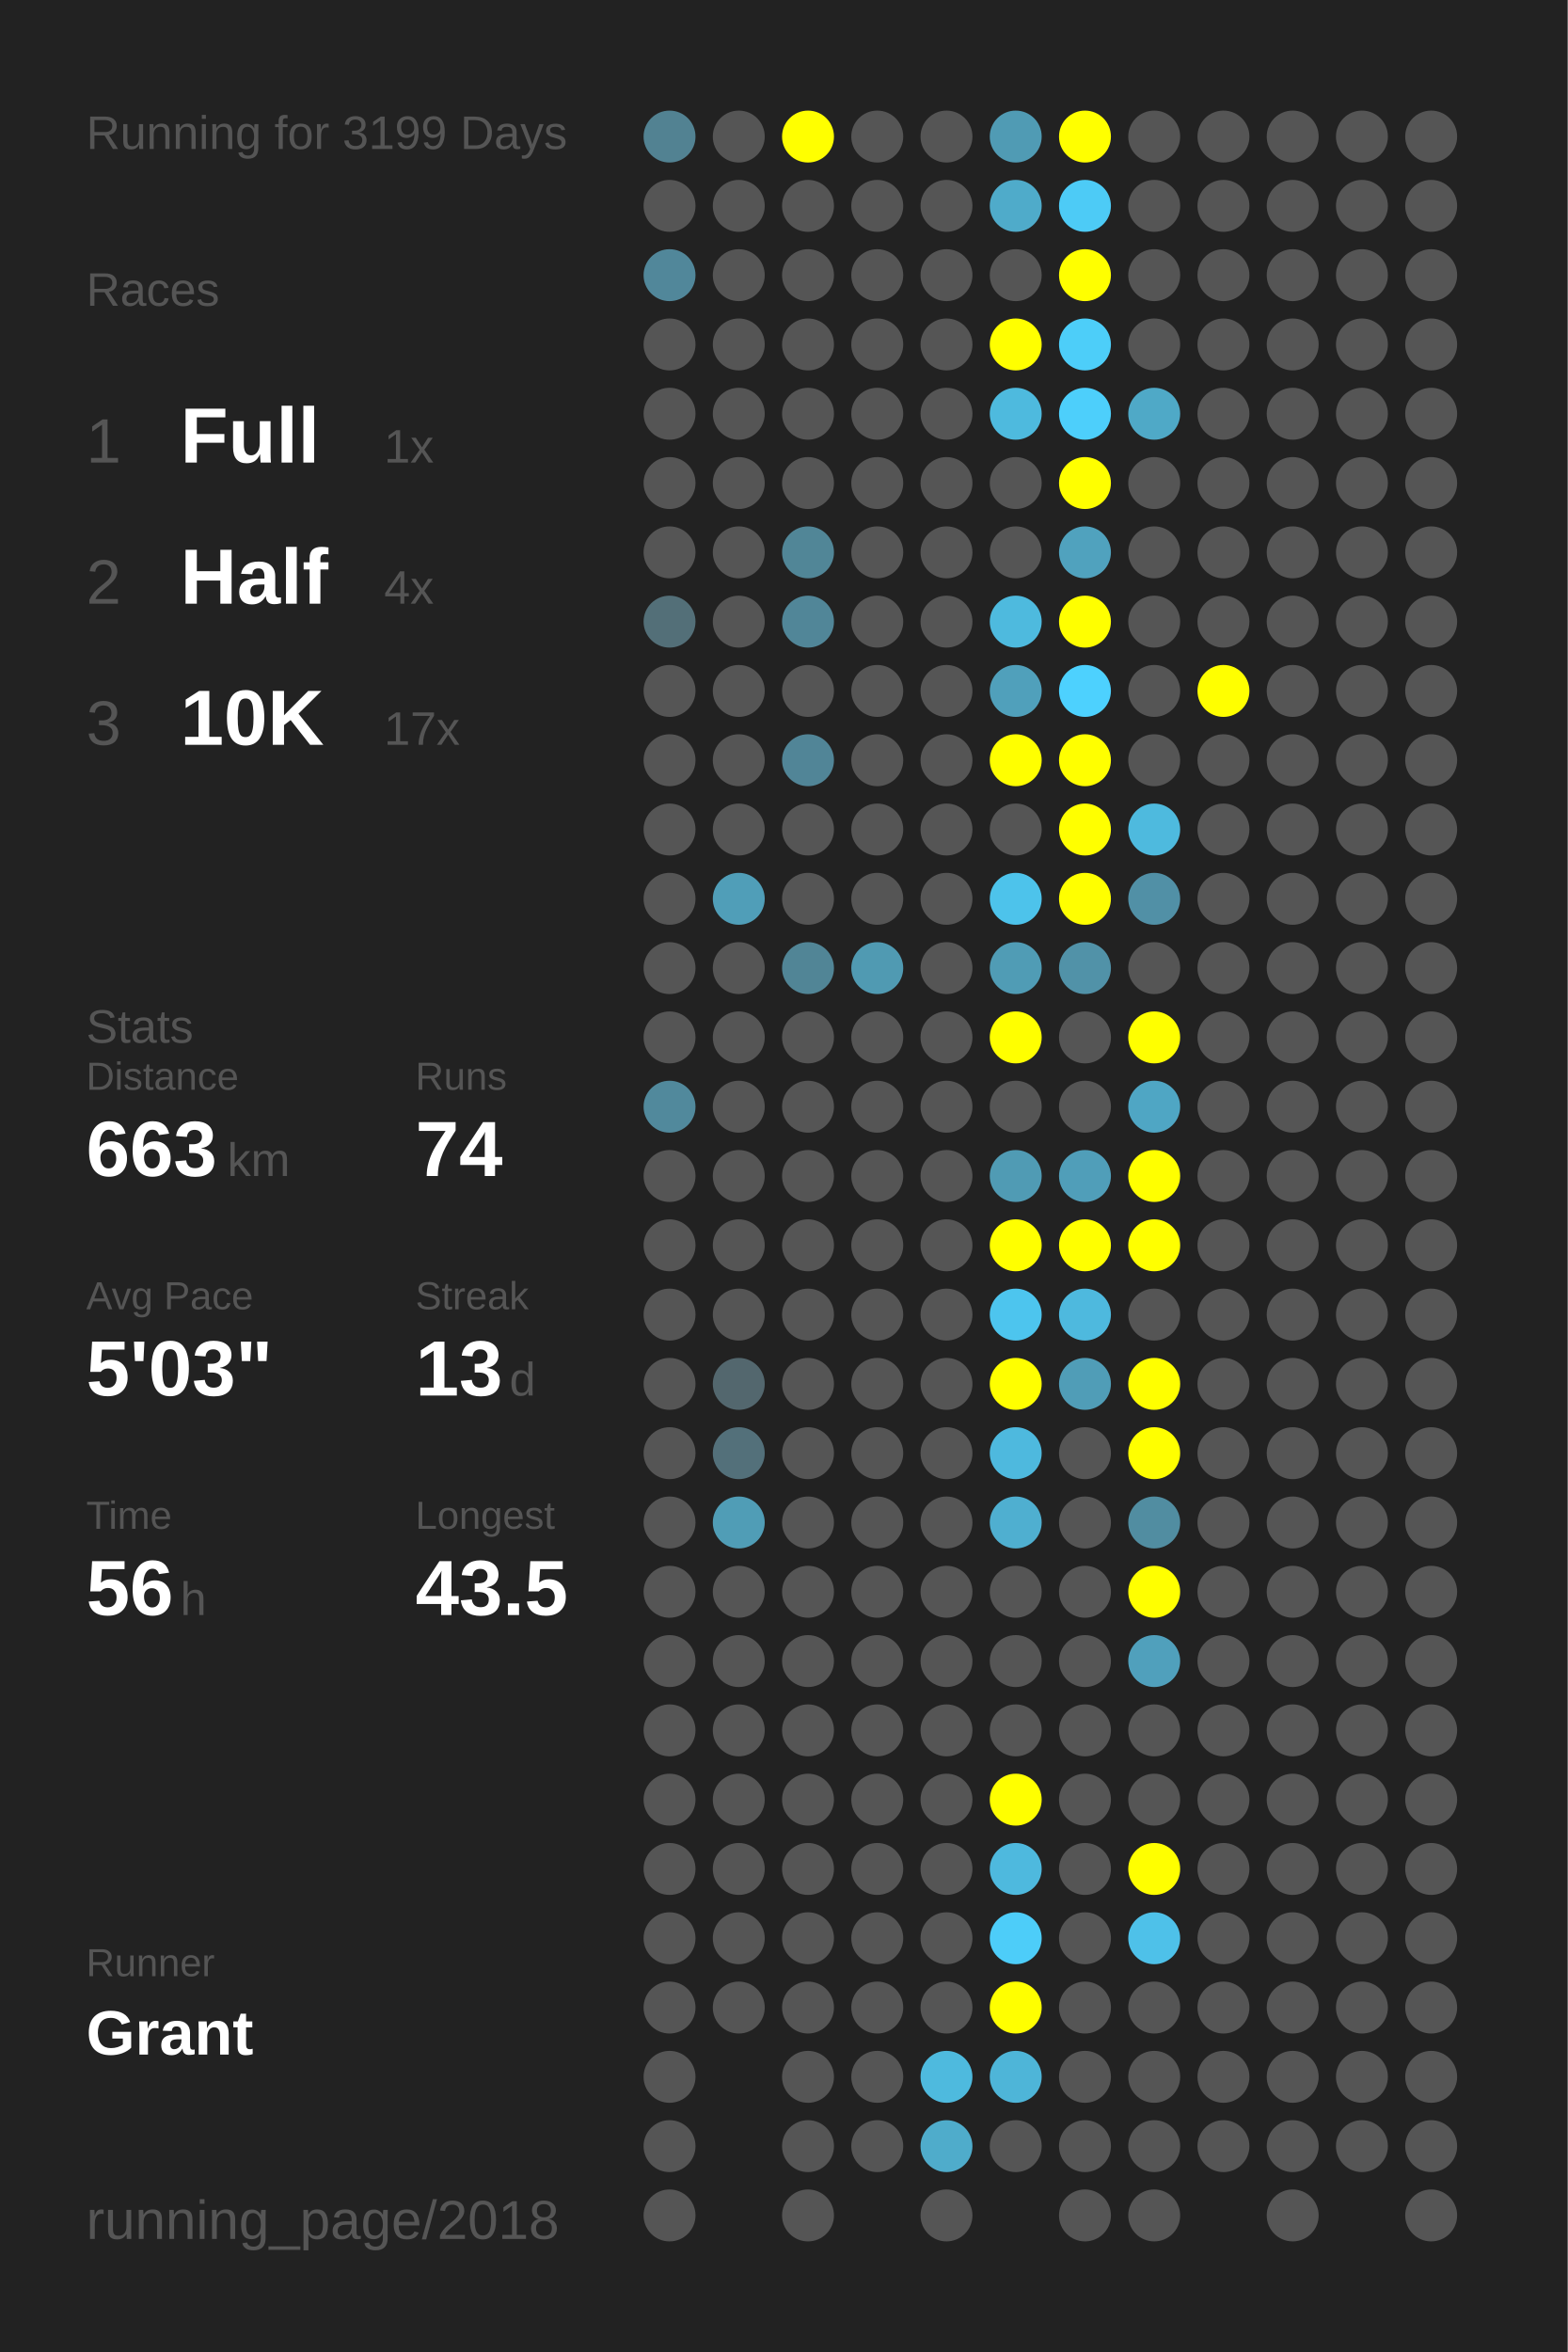
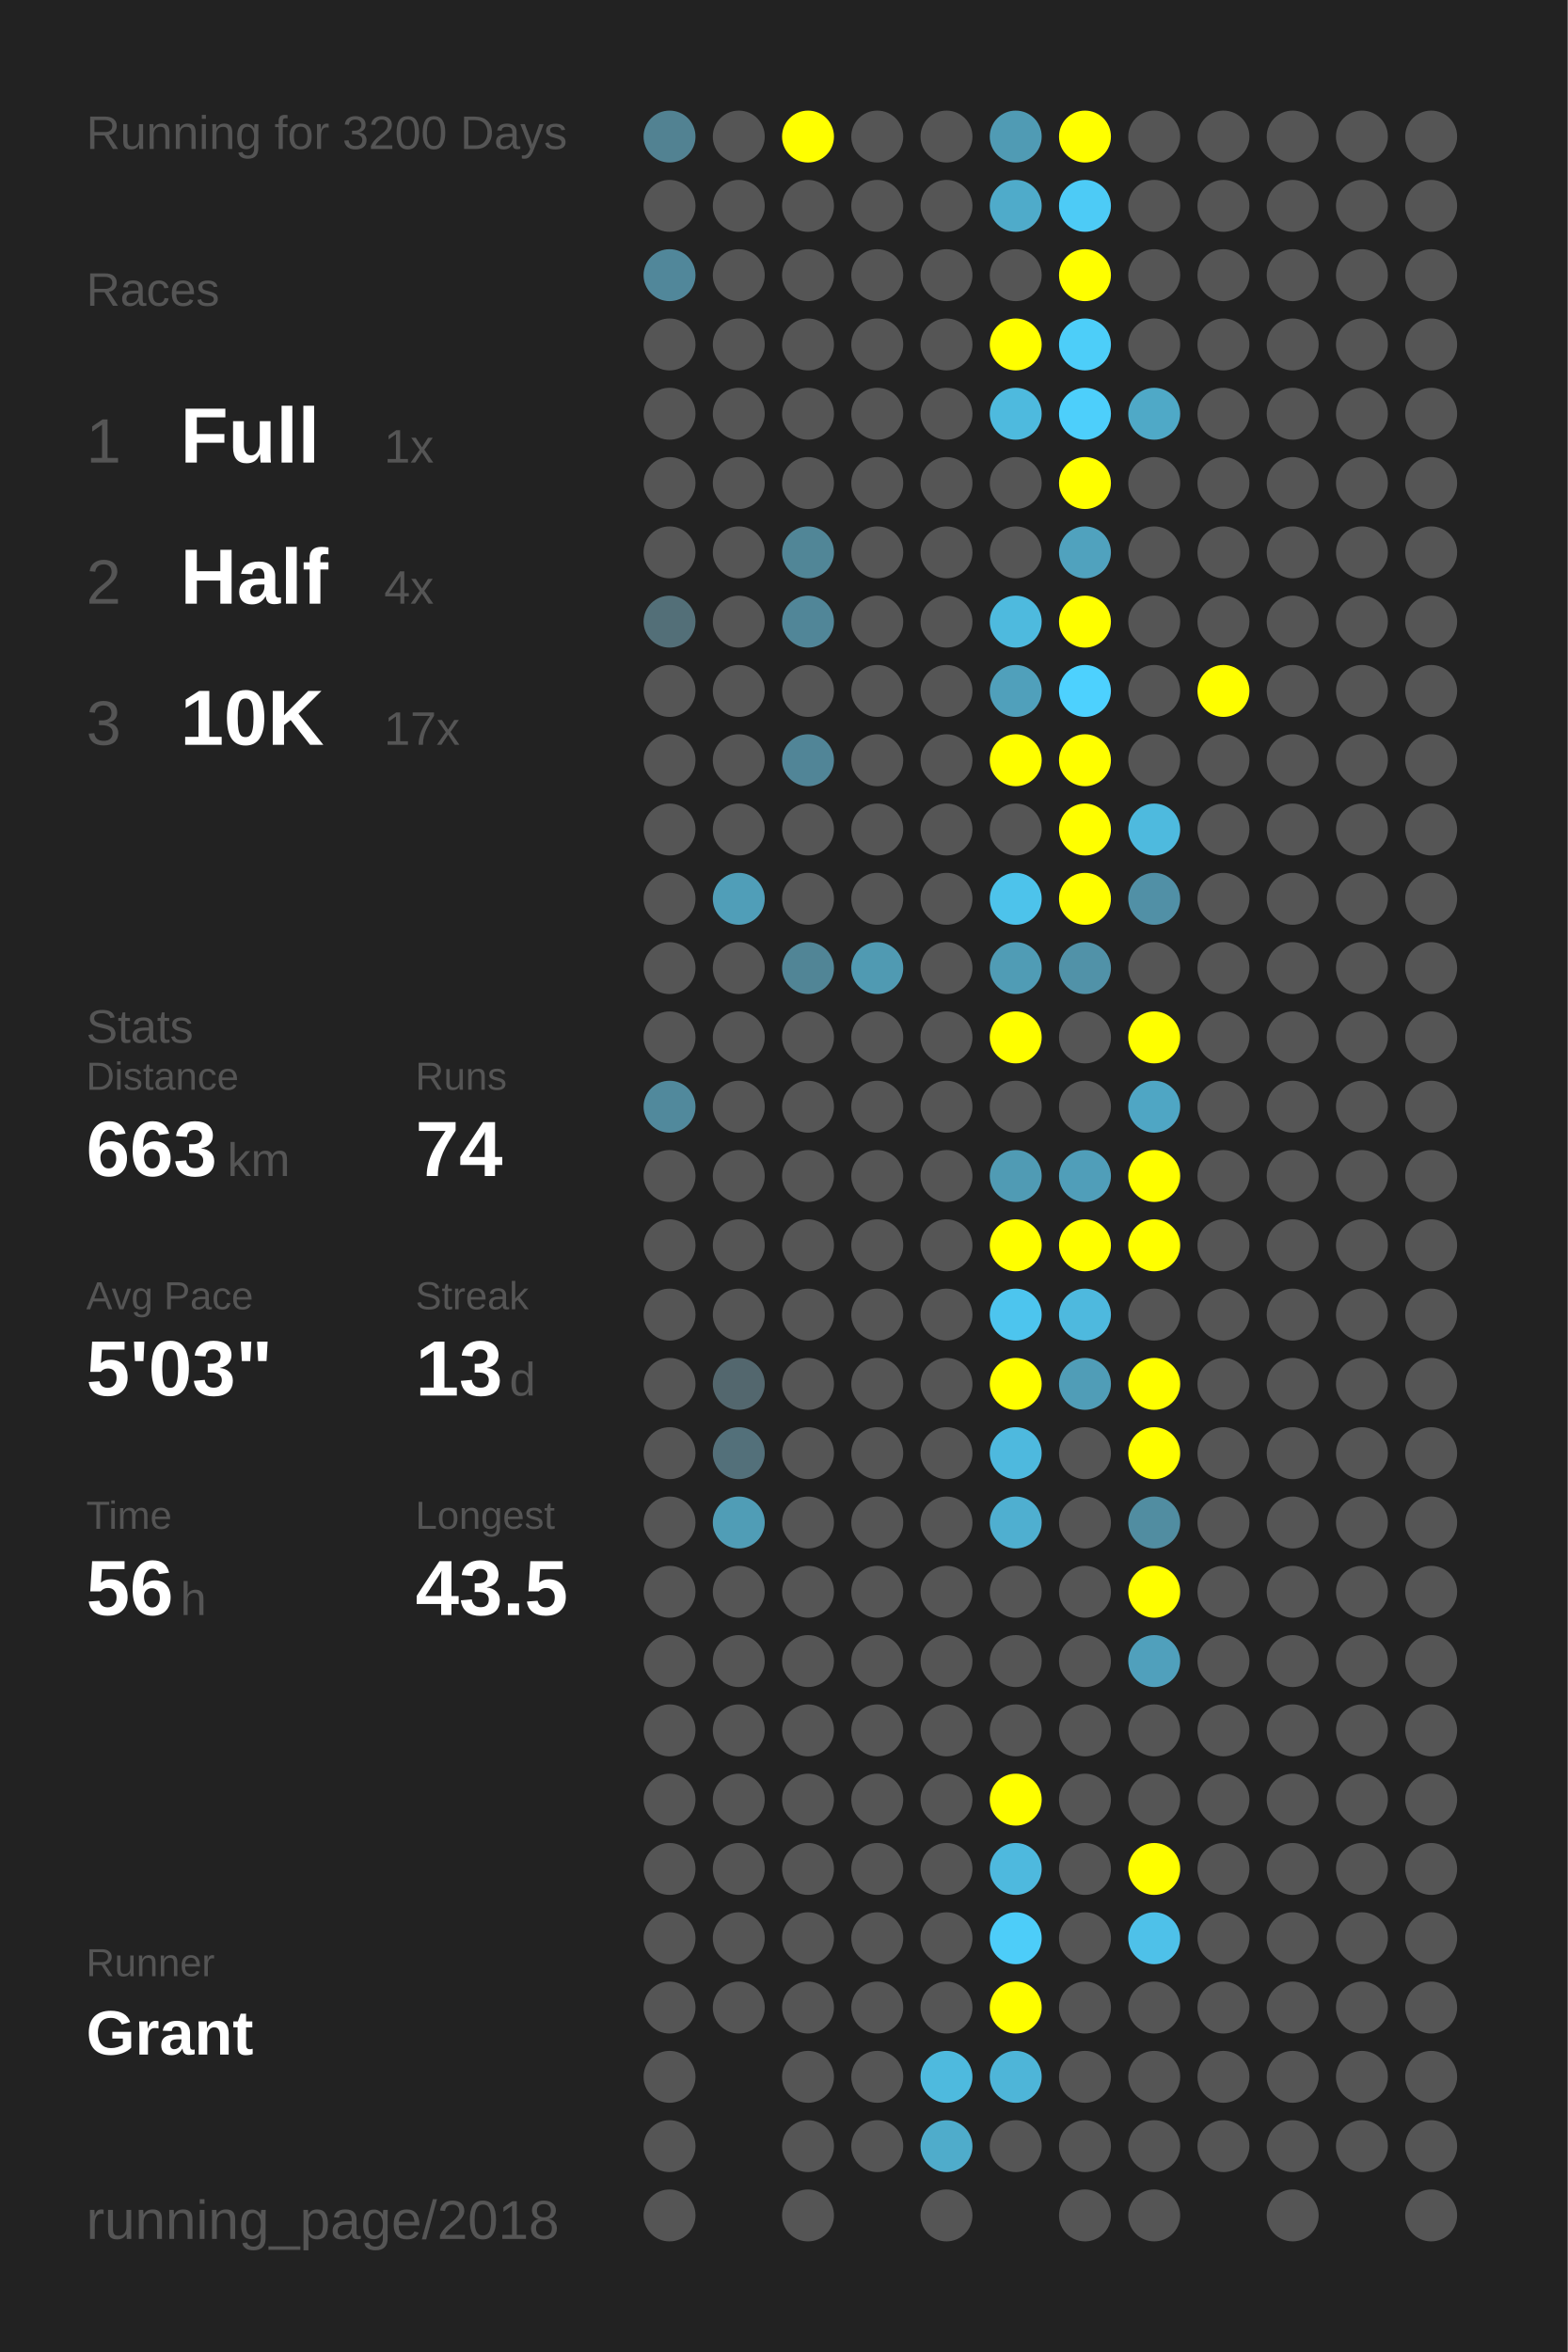
<svg xmlns="http://www.w3.org/2000/svg" baseProfile="full" height="300mm" version="1.1" viewBox="0,0,200,300" width="200mm">
  <defs />
  <rect fill="#222222" height="300" width="200" x="0" y="0" />
-   <text fill="#555555" style="font-size:6px; font-family:Arial;" x="11" y="19">Running for 3199 Days</text>
+   <text fill="#555555" style="font-size:6px; font-family:Arial;" x="11" y="19">Running for 3200 Days</text>
  <text fill="#555555" style="font-size:6px; font-family:Arial;" x="11" y="39">Races</text>
  <text fill="#555555" style="font-size:8px; font-family:Arial;" x="11" y="59">1</text>
  <text fill="#FFFFFF" style="font-size:10px; font-family:Arial; font-weight:bold;" x="23" y="59">Full</text>
  <text fill="#555555" style="font-size:6px; font-family:Arial;" x="49" y="59">1x</text>
  <text fill="#555555" style="font-size:8px; font-family:Arial;" x="11" y="77">2</text>
  <text fill="#FFFFFF" style="font-size:10px; font-family:Arial; font-weight:bold;" x="23" y="77">Half</text>
  <text fill="#555555" style="font-size:6px; font-family:Arial;" x="49" y="77">4x</text>
  <text fill="#555555" style="font-size:8px; font-family:Arial;" x="11" y="95">3</text>
  <text fill="#FFFFFF" style="font-size:10px; font-family:Arial; font-weight:bold;" x="23" y="95">10K</text>
  <text fill="#555555" style="font-size:6px; font-family:Arial;" x="49" y="95">17x</text>
  <text fill="#555555" style="font-size:6px; font-family:Arial;" x="11" y="133">Stats</text>
  <text fill="#555555" style="font-size:5px; font-family:Arial;" x="11" y="139">Distance</text>
  <text fill="#FFFFFF" style="font-size:10px; font-family:Arial; font-weight:bold;" x="11" y="150">663</text>
  <text fill="#555555" style="font-size:6px; font-family:Arial;" x="29" y="150">km</text>
  <text fill="#555555" style="font-size:5px; font-family:Arial;" x="53" y="139">Runs</text>
  <text fill="#FFFFFF" style="font-size:10px; font-family:Arial; font-weight:bold;" x="53" y="150">74</text>
  <text fill="#555555" style="font-size:5px; font-family:Arial;" x="11" y="167">Avg Pace</text>
  <text fill="#FFFFFF" style="font-size:10px; font-family:Arial; font-weight:bold;" x="11" y="178">5'03"</text>
  <text fill="#555555" style="font-size:5px; font-family:Arial;" x="53" y="167">Streak</text>
  <text fill="#FFFFFF" style="font-size:10px; font-family:Arial; font-weight:bold;" x="53" y="178">13</text>
  <text fill="#555555" style="font-size:6px; font-family:Arial;" x="65" y="178">d</text>
  <text fill="#555555" style="font-size:5px; font-family:Arial;" x="11" y="195">Time</text>
  <text fill="#FFFFFF" style="font-size:10px; font-family:Arial; font-weight:bold;" x="11" y="206">56</text>
  <text fill="#555555" style="font-size:6px; font-family:Arial;" x="23" y="206">h</text>
  <text fill="#555555" style="font-size:5px; font-family:Arial;" x="53" y="195">Longest</text>
  <text fill="#FFFFFF" style="font-size:10px; font-family:Arial; font-weight:bold;" x="53" y="206">43.5</text>
  <text fill="#555555" style="font-size:5px; font-family:Arial;" x="11" y="252.065">Runner</text>
  <text fill="#FFFFFF" style="font-size:8px; font-family:Arial; font-weight:bold;" x="11" y="262.065">Grant</text>
  <text fill="#555555" style="font-size:7px; font-family:Arial;" x="11" y="285.581">running_page/2018</text>
  <circle cx="85.417" cy="17.419" fill="#528292" r="3.312" />
  <circle cx="85.417" cy="26.258" fill="#555555" r="3.312" />
  <circle cx="85.417" cy="35.097" fill="#51879a" r="3.312" />
  <circle cx="85.417" cy="43.935" fill="#555555" r="3.312" />
  <circle cx="85.417" cy="52.774" fill="#555555" r="3.312" />
  <circle cx="85.417" cy="61.613" fill="#555555" r="3.312" />
  <circle cx="85.417" cy="70.452" fill="#555555" r="3.312" />
  <circle cx="85.417" cy="79.29" fill="#536f78" r="3.312" />
  <circle cx="85.417" cy="88.129" fill="#555555" r="3.312" />
  <circle cx="85.417" cy="96.968" fill="#555555" r="3.312" />
  <circle cx="85.417" cy="105.806" fill="#555555" r="3.312" />
  <circle cx="85.417" cy="114.645" fill="#555555" r="3.312" />
  <circle cx="85.417" cy="123.484" fill="#555555" r="3.312" />
  <circle cx="85.417" cy="132.323" fill="#555555" r="3.312" />
  <circle cx="85.417" cy="141.161" fill="#51899c" r="3.312" />
  <circle cx="85.417" cy="150" fill="#555555" r="3.312" />
  <circle cx="85.417" cy="158.839" fill="#555555" r="3.312" />
  <circle cx="85.417" cy="167.677" fill="#555555" r="3.312" />
  <circle cx="85.417" cy="176.516" fill="#555555" r="3.312" />
  <circle cx="85.417" cy="185.355" fill="#555555" r="3.312" />
  <circle cx="85.417" cy="194.194" fill="#555555" r="3.312" />
  <circle cx="85.417" cy="203.032" fill="#555555" r="3.312" />
  <circle cx="85.417" cy="211.871" fill="#555555" r="3.312" />
  <circle cx="85.417" cy="220.71" fill="#555555" r="3.312" />
  <circle cx="85.417" cy="229.548" fill="#555555" r="3.312" />
  <circle cx="85.417" cy="238.387" fill="#555555" r="3.312" />
  <circle cx="85.417" cy="247.226" fill="#555555" r="3.312" />
  <circle cx="85.417" cy="256.065" fill="#555555" r="3.312" />
  <circle cx="85.417" cy="264.903" fill="#555555" r="3.312" />
  <circle cx="85.417" cy="273.742" fill="#555555" r="3.312" />
  <circle cx="85.417" cy="282.581" fill="#555555" r="3.312" />
  <circle cx="94.25" cy="17.419" fill="#555555" r="3.312" />
  <circle cx="94.25" cy="26.258" fill="#555555" r="3.312" />
  <circle cx="94.25" cy="35.097" fill="#555555" r="3.312" />
  <circle cx="94.25" cy="43.935" fill="#555555" r="3.312" />
  <circle cx="94.25" cy="52.774" fill="#555555" r="3.312" />
  <circle cx="94.25" cy="61.613" fill="#555555" r="3.312" />
  <circle cx="94.25" cy="70.452" fill="#555555" r="3.312" />
  <circle cx="94.25" cy="79.29" fill="#555555" r="3.312" />
  <circle cx="94.25" cy="88.129" fill="#555555" r="3.312" />
  <circle cx="94.25" cy="96.968" fill="#555555" r="3.312" />
  <circle cx="94.25" cy="105.806" fill="#555555" r="3.312" />
  <circle cx="94.25" cy="114.645" fill="#509eb8" r="3.312" />
  <circle cx="94.25" cy="123.484" fill="#555555" r="3.312" />
  <circle cx="94.25" cy="132.323" fill="#555555" r="3.312" />
  <circle cx="94.25" cy="141.161" fill="#555555" r="3.312" />
  <circle cx="94.25" cy="150" fill="#555555" r="3.312" />
  <circle cx="94.25" cy="158.839" fill="#555555" r="3.312" />
  <circle cx="94.25" cy="167.677" fill="#555555" r="3.312" />
  <circle cx="94.25" cy="176.516" fill="#53676e" r="3.312" />
  <circle cx="94.25" cy="185.355" fill="#53707a" r="3.312" />
  <circle cx="94.25" cy="194.194" fill="#509db6" r="3.312" />
  <circle cx="94.25" cy="203.032" fill="#555555" r="3.312" />
  <circle cx="94.25" cy="211.871" fill="#555555" r="3.312" />
  <circle cx="94.25" cy="220.71" fill="#555555" r="3.312" />
  <circle cx="94.25" cy="229.548" fill="#555555" r="3.312" />
  <circle cx="94.25" cy="238.387" fill="#555555" r="3.312" />
  <circle cx="94.25" cy="247.226" fill="#555555" r="3.312" />
  <circle cx="94.25" cy="256.065" fill="#555555" r="3.312" />
  <circle cx="103.083" cy="17.419" fill="#FFFF00" r="3.312" />
  <circle cx="103.083" cy="26.258" fill="#555555" r="3.312" />
  <circle cx="103.083" cy="35.097" fill="#555555" r="3.312" />
  <circle cx="103.083" cy="43.935" fill="#555555" r="3.312" />
  <circle cx="103.083" cy="52.774" fill="#555555" r="3.312" />
  <circle cx="103.083" cy="61.613" fill="#555555" r="3.312" />
  <circle cx="103.083" cy="70.452" fill="#518697" r="3.312" />
  <circle cx="103.083" cy="79.29" fill="#518698" r="3.312" />
  <circle cx="103.083" cy="88.129" fill="#555555" r="3.312" />
  <circle cx="103.083" cy="96.968" fill="#518597" r="3.312" />
  <circle cx="103.083" cy="105.806" fill="#555555" r="3.312" />
  <circle cx="103.083" cy="114.645" fill="#555555" r="3.312" />
  <circle cx="103.083" cy="123.484" fill="#518596" r="3.312" />
  <circle cx="103.083" cy="132.323" fill="#555555" r="3.312" />
  <circle cx="103.083" cy="141.161" fill="#555555" r="3.312" />
  <circle cx="103.083" cy="150" fill="#555555" r="3.312" />
  <circle cx="103.083" cy="158.839" fill="#555555" r="3.312" />
  <circle cx="103.083" cy="167.677" fill="#555555" r="3.312" />
  <circle cx="103.083" cy="176.516" fill="#555555" r="3.312" />
  <circle cx="103.083" cy="185.355" fill="#555555" r="3.312" />
  <circle cx="103.083" cy="194.194" fill="#555555" r="3.312" />
  <circle cx="103.083" cy="203.032" fill="#555555" r="3.312" />
  <circle cx="103.083" cy="211.871" fill="#555555" r="3.312" />
  <circle cx="103.083" cy="220.71" fill="#555555" r="3.312" />
  <circle cx="103.083" cy="229.548" fill="#555555" r="3.312" />
  <circle cx="103.083" cy="238.387" fill="#555555" r="3.312" />
  <circle cx="103.083" cy="247.226" fill="#555555" r="3.312" />
  <circle cx="103.083" cy="256.065" fill="#555555" r="3.312" />
  <circle cx="103.083" cy="264.903" fill="#555555" r="3.312" />
  <circle cx="103.083" cy="273.742" fill="#555555" r="3.312" />
  <circle cx="103.083" cy="282.581" fill="#555555" r="3.312" />
  <circle cx="111.917" cy="17.419" fill="#555555" r="3.312" />
  <circle cx="111.917" cy="26.258" fill="#555555" r="3.312" />
  <circle cx="111.917" cy="35.097" fill="#555555" r="3.312" />
  <circle cx="111.917" cy="43.935" fill="#555555" r="3.312" />
  <circle cx="111.917" cy="52.774" fill="#555555" r="3.312" />
  <circle cx="111.917" cy="61.613" fill="#555555" r="3.312" />
  <circle cx="111.917" cy="70.452" fill="#555555" r="3.312" />
  <circle cx="111.917" cy="79.29" fill="#555555" r="3.312" />
  <circle cx="111.917" cy="88.129" fill="#555555" r="3.312" />
  <circle cx="111.917" cy="96.968" fill="#555555" r="3.312" />
  <circle cx="111.917" cy="105.806" fill="#555555" r="3.312" />
  <circle cx="111.917" cy="114.645" fill="#555555" r="3.312" />
  <circle cx="111.917" cy="123.484" fill="#509ab2" r="3.312" />
  <circle cx="111.917" cy="132.323" fill="#555555" r="3.312" />
  <circle cx="111.917" cy="141.161" fill="#555555" r="3.312" />
  <circle cx="111.917" cy="150" fill="#555555" r="3.312" />
  <circle cx="111.917" cy="158.839" fill="#555555" r="3.312" />
  <circle cx="111.917" cy="167.677" fill="#555555" r="3.312" />
  <circle cx="111.917" cy="176.516" fill="#555555" r="3.312" />
  <circle cx="111.917" cy="185.355" fill="#555555" r="3.312" />
  <circle cx="111.917" cy="194.194" fill="#555555" r="3.312" />
  <circle cx="111.917" cy="203.032" fill="#555555" r="3.312" />
  <circle cx="111.917" cy="211.871" fill="#555555" r="3.312" />
  <circle cx="111.917" cy="220.71" fill="#555555" r="3.312" />
  <circle cx="111.917" cy="229.548" fill="#555555" r="3.312" />
  <circle cx="111.917" cy="238.387" fill="#555555" r="3.312" />
  <circle cx="111.917" cy="247.226" fill="#555555" r="3.312" />
  <circle cx="111.917" cy="256.065" fill="#555555" r="3.312" />
  <circle cx="111.917" cy="264.903" fill="#555555" r="3.312" />
  <circle cx="111.917" cy="273.742" fill="#555555" r="3.312" />
  <circle cx="120.75" cy="17.419" fill="#555555" r="3.312" />
  <circle cx="120.75" cy="26.258" fill="#555555" r="3.312" />
  <circle cx="120.75" cy="35.097" fill="#555555" r="3.312" />
  <circle cx="120.75" cy="43.935" fill="#555555" r="3.312" />
  <circle cx="120.75" cy="52.774" fill="#555555" r="3.312" />
  <circle cx="120.75" cy="61.613" fill="#555555" r="3.312" />
  <circle cx="120.75" cy="70.452" fill="#555555" r="3.312" />
  <circle cx="120.75" cy="79.29" fill="#555555" r="3.312" />
  <circle cx="120.75" cy="88.129" fill="#555555" r="3.312" />
  <circle cx="120.75" cy="96.968" fill="#555555" r="3.312" />
  <circle cx="120.75" cy="105.806" fill="#555555" r="3.312" />
  <circle cx="120.75" cy="114.645" fill="#555555" r="3.312" />
  <circle cx="120.75" cy="123.484" fill="#555555" r="3.312" />
  <circle cx="120.75" cy="132.323" fill="#555555" r="3.312" />
  <circle cx="120.75" cy="141.161" fill="#555555" r="3.312" />
  <circle cx="120.75" cy="150" fill="#555555" r="3.312" />
  <circle cx="120.75" cy="158.839" fill="#555555" r="3.312" />
  <circle cx="120.75" cy="167.677" fill="#555555" r="3.312" />
  <circle cx="120.75" cy="176.516" fill="#555555" r="3.312" />
  <circle cx="120.75" cy="185.355" fill="#555555" r="3.312" />
  <circle cx="120.75" cy="194.194" fill="#555555" r="3.312" />
  <circle cx="120.75" cy="203.032" fill="#555555" r="3.312" />
  <circle cx="120.75" cy="211.871" fill="#555555" r="3.312" />
  <circle cx="120.75" cy="220.71" fill="#555555" r="3.312" />
  <circle cx="120.75" cy="229.548" fill="#555555" r="3.312" />
  <circle cx="120.75" cy="238.387" fill="#555555" r="3.312" />
  <circle cx="120.75" cy="247.226" fill="#555555" r="3.312" />
  <circle cx="120.75" cy="256.065" fill="#555555" r="3.312" />
  <circle cx="120.75" cy="264.903" fill="#4ebade" r="3.312" />
  <circle cx="120.75" cy="273.742" fill="#4faccb" r="3.312" />
  <circle cx="120.75" cy="282.581" fill="#555555" r="3.312" />
  <circle cx="129.583" cy="17.419" fill="#509bb4" r="3.312" />
  <circle cx="129.583" cy="26.258" fill="#4fabca" r="3.312" />
  <circle cx="129.583" cy="35.097" fill="#555555" r="3.312" />
  <circle cx="129.583" cy="43.935" fill="#FFFF00" r="3.312" />
  <circle cx="129.583" cy="52.774" fill="#4ebade" r="3.312" />
  <circle cx="129.583" cy="61.613" fill="#555555" r="3.312" />
  <circle cx="129.583" cy="70.452" fill="#555555" r="3.312" />
  <circle cx="129.583" cy="79.29" fill="#4ebade" r="3.312" />
  <circle cx="129.583" cy="88.129" fill="#50a0bb" r="3.312" />
  <circle cx="129.583" cy="96.968" fill="#FFFF00" r="3.312" />
  <circle cx="129.583" cy="105.806" fill="#555555" r="3.312" />
  <circle cx="129.583" cy="114.645" fill="#4dc3eb" r="3.312" />
  <circle cx="129.583" cy="123.484" fill="#509cb5" r="3.312" />
  <circle cx="129.583" cy="132.323" fill="#FFFF00" r="3.312" />
  <circle cx="129.583" cy="141.161" fill="#555555" r="3.312" />
  <circle cx="129.583" cy="150" fill="#509bb4" r="3.312" />
  <circle cx="129.583" cy="158.839" fill="#FFFF00" r="3.312" />
  <circle cx="129.583" cy="167.677" fill="#4dc5ee" r="3.312" />
  <circle cx="129.583" cy="176.516" fill="#FFFF00" r="3.312" />
  <circle cx="129.583" cy="185.355" fill="#4eb9de" r="3.312" />
  <circle cx="129.583" cy="194.194" fill="#4fafd0" r="3.312" />
  <circle cx="129.583" cy="203.032" fill="#555555" r="3.312" />
  <circle cx="129.583" cy="211.871" fill="#555555" r="3.312" />
  <circle cx="129.583" cy="220.71" fill="#555555" r="3.312" />
  <circle cx="129.583" cy="229.548" fill="#FFFF00" r="3.312" />
  <circle cx="129.583" cy="238.387" fill="#4eb9de" r="3.312" />
  <circle cx="129.583" cy="247.226" fill="#4dcdf9" r="3.312" />
  <circle cx="129.583" cy="256.065" fill="#FFFF00" r="3.312" />
  <circle cx="129.583" cy="264.903" fill="#4eb5d8" r="3.312" />
  <circle cx="129.583" cy="273.742" fill="#555555" r="3.312" />
  <circle cx="138.417" cy="17.419" fill="#FFFF00" r="3.312" />
  <circle cx="138.417" cy="26.258" fill="#4dcbf6" r="3.312" />
  <circle cx="138.417" cy="35.097" fill="#FFFF00" r="3.312" />
  <circle cx="138.417" cy="43.935" fill="#4dcef9" r="3.312" />
  <circle cx="138.417" cy="52.774" fill="#4dcffb" r="3.312" />
  <circle cx="138.417" cy="61.613" fill="#FFFF00" r="3.312" />
  <circle cx="138.417" cy="70.452" fill="#50a2be" r="3.312" />
  <circle cx="138.417" cy="79.29" fill="#FFFF00" r="3.312" />
  <circle cx="138.417" cy="88.129" fill="#4dd1fe" r="3.312" />
  <circle cx="138.417" cy="96.968" fill="#FFFF00" r="3.312" />
  <circle cx="138.417" cy="105.806" fill="#FFFF00" r="3.312" />
  <circle cx="138.417" cy="114.645" fill="#FFFF00" r="3.312" />
  <circle cx="138.417" cy="123.484" fill="#5192a8" r="3.312" />
  <circle cx="138.417" cy="132.323" fill="#555555" r="3.312" />
  <circle cx="138.417" cy="141.161" fill="#555555" r="3.312" />
  <circle cx="138.417" cy="150" fill="#509eb9" r="3.312" />
  <circle cx="138.417" cy="158.839" fill="#FFFF00" r="3.312" />
  <circle cx="138.417" cy="167.677" fill="#4eb9de" r="3.312" />
  <circle cx="138.417" cy="176.516" fill="#509db7" r="3.312" />
  <circle cx="138.417" cy="185.355" fill="#555555" r="3.312" />
  <circle cx="138.417" cy="194.194" fill="#555555" r="3.312" />
  <circle cx="138.417" cy="203.032" fill="#555555" r="3.312" />
  <circle cx="138.417" cy="211.871" fill="#555555" r="3.312" />
  <circle cx="138.417" cy="220.71" fill="#555555" r="3.312" />
  <circle cx="138.417" cy="229.548" fill="#555555" r="3.312" />
  <circle cx="138.417" cy="238.387" fill="#555555" r="3.312" />
  <circle cx="138.417" cy="247.226" fill="#555555" r="3.312" />
  <circle cx="138.417" cy="256.065" fill="#555555" r="3.312" />
  <circle cx="138.417" cy="264.903" fill="#555555" r="3.312" />
  <circle cx="138.417" cy="273.742" fill="#555555" r="3.312" />
  <circle cx="138.417" cy="282.581" fill="#555555" r="3.312" />
  <circle cx="147.25" cy="17.419" fill="#555555" r="3.312" />
  <circle cx="147.25" cy="26.258" fill="#555555" r="3.312" />
  <circle cx="147.25" cy="35.097" fill="#555555" r="3.312" />
  <circle cx="147.25" cy="43.935" fill="#555555" r="3.312" />
  <circle cx="147.25" cy="52.774" fill="#4fa9c7" r="3.312" />
  <circle cx="147.25" cy="61.613" fill="#555555" r="3.312" />
  <circle cx="147.25" cy="70.452" fill="#555555" r="3.312" />
  <circle cx="147.25" cy="79.29" fill="#555555" r="3.312" />
  <circle cx="147.25" cy="88.129" fill="#555555" r="3.312" />
  <circle cx="147.25" cy="96.968" fill="#555555" r="3.312" />
  <circle cx="147.25" cy="105.806" fill="#4ebade" r="3.312" />
  <circle cx="147.25" cy="114.645" fill="#5190a6" r="3.312" />
  <circle cx="147.25" cy="123.484" fill="#555555" r="3.312" />
  <circle cx="147.25" cy="132.323" fill="#FFFF00" r="3.312" />
  <circle cx="147.25" cy="141.161" fill="#4fa6c4" r="3.312" />
  <circle cx="147.25" cy="150" fill="#FFFF00" r="3.312" />
  <circle cx="147.25" cy="158.839" fill="#FFFF00" r="3.312" />
  <circle cx="147.25" cy="167.677" fill="#555555" r="3.312" />
  <circle cx="147.25" cy="176.516" fill="#FFFF00" r="3.312" />
  <circle cx="147.25" cy="185.355" fill="#FFFF00" r="3.312" />
  <circle cx="147.25" cy="194.194" fill="#518da1" r="3.312" />
  <circle cx="147.25" cy="203.032" fill="#FFFF00" r="3.312" />
  <circle cx="147.25" cy="211.871" fill="#50a0bc" r="3.312" />
  <circle cx="147.25" cy="220.71" fill="#555555" r="3.312" />
  <circle cx="147.25" cy="229.548" fill="#555555" r="3.312" />
  <circle cx="147.25" cy="238.387" fill="#FFFF00" r="3.312" />
  <circle cx="147.25" cy="247.226" fill="#4ec1e9" r="3.312" />
  <circle cx="147.25" cy="256.065" fill="#555555" r="3.312" />
  <circle cx="147.25" cy="264.903" fill="#555555" r="3.312" />
  <circle cx="147.25" cy="273.742" fill="#555555" r="3.312" />
  <circle cx="147.25" cy="282.581" fill="#555555" r="3.312" />
  <circle cx="156.083" cy="17.419" fill="#555555" r="3.312" />
  <circle cx="156.083" cy="26.258" fill="#555555" r="3.312" />
  <circle cx="156.083" cy="35.097" fill="#555555" r="3.312" />
  <circle cx="156.083" cy="43.935" fill="#555555" r="3.312" />
  <circle cx="156.083" cy="52.774" fill="#555555" r="3.312" />
  <circle cx="156.083" cy="61.613" fill="#555555" r="3.312" />
  <circle cx="156.083" cy="70.452" fill="#555555" r="3.312" />
  <circle cx="156.083" cy="79.29" fill="#555555" r="3.312" />
  <circle cx="156.083" cy="88.129" fill="#FFFF00" r="3.312" />
  <circle cx="156.083" cy="96.968" fill="#555555" r="3.312" />
  <circle cx="156.083" cy="105.806" fill="#555555" r="3.312" />
  <circle cx="156.083" cy="114.645" fill="#555555" r="3.312" />
  <circle cx="156.083" cy="123.484" fill="#555555" r="3.312" />
  <circle cx="156.083" cy="132.323" fill="#555555" r="3.312" />
  <circle cx="156.083" cy="141.161" fill="#555555" r="3.312" />
  <circle cx="156.083" cy="150" fill="#555555" r="3.312" />
  <circle cx="156.083" cy="158.839" fill="#555555" r="3.312" />
  <circle cx="156.083" cy="167.677" fill="#555555" r="3.312" />
  <circle cx="156.083" cy="176.516" fill="#555555" r="3.312" />
  <circle cx="156.083" cy="185.355" fill="#555555" r="3.312" />
  <circle cx="156.083" cy="194.194" fill="#555555" r="3.312" />
  <circle cx="156.083" cy="203.032" fill="#555555" r="3.312" />
  <circle cx="156.083" cy="211.871" fill="#555555" r="3.312" />
  <circle cx="156.083" cy="220.71" fill="#555555" r="3.312" />
  <circle cx="156.083" cy="229.548" fill="#555555" r="3.312" />
  <circle cx="156.083" cy="238.387" fill="#555555" r="3.312" />
  <circle cx="156.083" cy="247.226" fill="#555555" r="3.312" />
  <circle cx="156.083" cy="256.065" fill="#555555" r="3.312" />
  <circle cx="156.083" cy="264.903" fill="#555555" r="3.312" />
  <circle cx="156.083" cy="273.742" fill="#555555" r="3.312" />
  <circle cx="164.917" cy="17.419" fill="#555555" r="3.312" />
  <circle cx="164.917" cy="26.258" fill="#555555" r="3.312" />
  <circle cx="164.917" cy="35.097" fill="#555555" r="3.312" />
  <circle cx="164.917" cy="43.935" fill="#555555" r="3.312" />
  <circle cx="164.917" cy="52.774" fill="#555555" r="3.312" />
  <circle cx="164.917" cy="61.613" fill="#555555" r="3.312" />
  <circle cx="164.917" cy="70.452" fill="#555555" r="3.312" />
  <circle cx="164.917" cy="79.29" fill="#555555" r="3.312" />
  <circle cx="164.917" cy="88.129" fill="#555555" r="3.312" />
  <circle cx="164.917" cy="96.968" fill="#555555" r="3.312" />
  <circle cx="164.917" cy="105.806" fill="#555555" r="3.312" />
  <circle cx="164.917" cy="114.645" fill="#555555" r="3.312" />
  <circle cx="164.917" cy="123.484" fill="#555555" r="3.312" />
  <circle cx="164.917" cy="132.323" fill="#555555" r="3.312" />
  <circle cx="164.917" cy="141.161" fill="#555555" r="3.312" />
  <circle cx="164.917" cy="150" fill="#555555" r="3.312" />
  <circle cx="164.917" cy="158.839" fill="#555555" r="3.312" />
  <circle cx="164.917" cy="167.677" fill="#555555" r="3.312" />
  <circle cx="164.917" cy="176.516" fill="#555555" r="3.312" />
  <circle cx="164.917" cy="185.355" fill="#555555" r="3.312" />
  <circle cx="164.917" cy="194.194" fill="#555555" r="3.312" />
  <circle cx="164.917" cy="203.032" fill="#555555" r="3.312" />
  <circle cx="164.917" cy="211.871" fill="#555555" r="3.312" />
  <circle cx="164.917" cy="220.71" fill="#555555" r="3.312" />
  <circle cx="164.917" cy="229.548" fill="#555555" r="3.312" />
  <circle cx="164.917" cy="238.387" fill="#555555" r="3.312" />
  <circle cx="164.917" cy="247.226" fill="#555555" r="3.312" />
  <circle cx="164.917" cy="256.065" fill="#555555" r="3.312" />
  <circle cx="164.917" cy="264.903" fill="#555555" r="3.312" />
  <circle cx="164.917" cy="273.742" fill="#555555" r="3.312" />
  <circle cx="164.917" cy="282.581" fill="#555555" r="3.312" />
  <circle cx="173.75" cy="17.419" fill="#555555" r="3.312" />
  <circle cx="173.75" cy="26.258" fill="#555555" r="3.312" />
  <circle cx="173.75" cy="35.097" fill="#555555" r="3.312" />
  <circle cx="173.75" cy="43.935" fill="#555555" r="3.312" />
  <circle cx="173.75" cy="52.774" fill="#555555" r="3.312" />
  <circle cx="173.75" cy="61.613" fill="#555555" r="3.312" />
  <circle cx="173.75" cy="70.452" fill="#555555" r="3.312" />
  <circle cx="173.75" cy="79.29" fill="#555555" r="3.312" />
  <circle cx="173.75" cy="88.129" fill="#555555" r="3.312" />
  <circle cx="173.75" cy="96.968" fill="#555555" r="3.312" />
  <circle cx="173.75" cy="105.806" fill="#555555" r="3.312" />
  <circle cx="173.75" cy="114.645" fill="#555555" r="3.312" />
  <circle cx="173.75" cy="123.484" fill="#555555" r="3.312" />
  <circle cx="173.75" cy="132.323" fill="#555555" r="3.312" />
  <circle cx="173.75" cy="141.161" fill="#555555" r="3.312" />
  <circle cx="173.75" cy="150" fill="#555555" r="3.312" />
  <circle cx="173.75" cy="158.839" fill="#555555" r="3.312" />
  <circle cx="173.75" cy="167.677" fill="#555555" r="3.312" />
  <circle cx="173.75" cy="176.516" fill="#555555" r="3.312" />
  <circle cx="173.75" cy="185.355" fill="#555555" r="3.312" />
  <circle cx="173.75" cy="194.194" fill="#555555" r="3.312" />
  <circle cx="173.75" cy="203.032" fill="#555555" r="3.312" />
  <circle cx="173.75" cy="211.871" fill="#555555" r="3.312" />
  <circle cx="173.75" cy="220.71" fill="#555555" r="3.312" />
  <circle cx="173.75" cy="229.548" fill="#555555" r="3.312" />
  <circle cx="173.75" cy="238.387" fill="#555555" r="3.312" />
  <circle cx="173.75" cy="247.226" fill="#555555" r="3.312" />
  <circle cx="173.75" cy="256.065" fill="#555555" r="3.312" />
  <circle cx="173.75" cy="264.903" fill="#555555" r="3.312" />
  <circle cx="173.75" cy="273.742" fill="#555555" r="3.312" />
  <circle cx="182.583" cy="17.419" fill="#555555" r="3.312" />
  <circle cx="182.583" cy="26.258" fill="#555555" r="3.312" />
  <circle cx="182.583" cy="35.097" fill="#555555" r="3.312" />
  <circle cx="182.583" cy="43.935" fill="#555555" r="3.312" />
  <circle cx="182.583" cy="52.774" fill="#555555" r="3.312" />
  <circle cx="182.583" cy="61.613" fill="#555555" r="3.312" />
  <circle cx="182.583" cy="70.452" fill="#555555" r="3.312" />
  <circle cx="182.583" cy="79.29" fill="#555555" r="3.312" />
  <circle cx="182.583" cy="88.129" fill="#555555" r="3.312" />
  <circle cx="182.583" cy="96.968" fill="#555555" r="3.312" />
  <circle cx="182.583" cy="105.806" fill="#555555" r="3.312" />
  <circle cx="182.583" cy="114.645" fill="#555555" r="3.312" />
  <circle cx="182.583" cy="123.484" fill="#555555" r="3.312" />
  <circle cx="182.583" cy="132.323" fill="#555555" r="3.312" />
  <circle cx="182.583" cy="141.161" fill="#555555" r="3.312" />
  <circle cx="182.583" cy="150" fill="#555555" r="3.312" />
  <circle cx="182.583" cy="158.839" fill="#555555" r="3.312" />
  <circle cx="182.583" cy="167.677" fill="#555555" r="3.312" />
  <circle cx="182.583" cy="176.516" fill="#555555" r="3.312" />
  <circle cx="182.583" cy="185.355" fill="#555555" r="3.312" />
  <circle cx="182.583" cy="194.194" fill="#555555" r="3.312" />
  <circle cx="182.583" cy="203.032" fill="#555555" r="3.312" />
  <circle cx="182.583" cy="211.871" fill="#555555" r="3.312" />
  <circle cx="182.583" cy="220.71" fill="#555555" r="3.312" />
  <circle cx="182.583" cy="229.548" fill="#555555" r="3.312" />
  <circle cx="182.583" cy="238.387" fill="#555555" r="3.312" />
  <circle cx="182.583" cy="247.226" fill="#555555" r="3.312" />
  <circle cx="182.583" cy="256.065" fill="#555555" r="3.312" />
  <circle cx="182.583" cy="264.903" fill="#555555" r="3.312" />
  <circle cx="182.583" cy="273.742" fill="#555555" r="3.312" />
  <circle cx="182.583" cy="282.581" fill="#555555" r="3.312" />
</svg>
